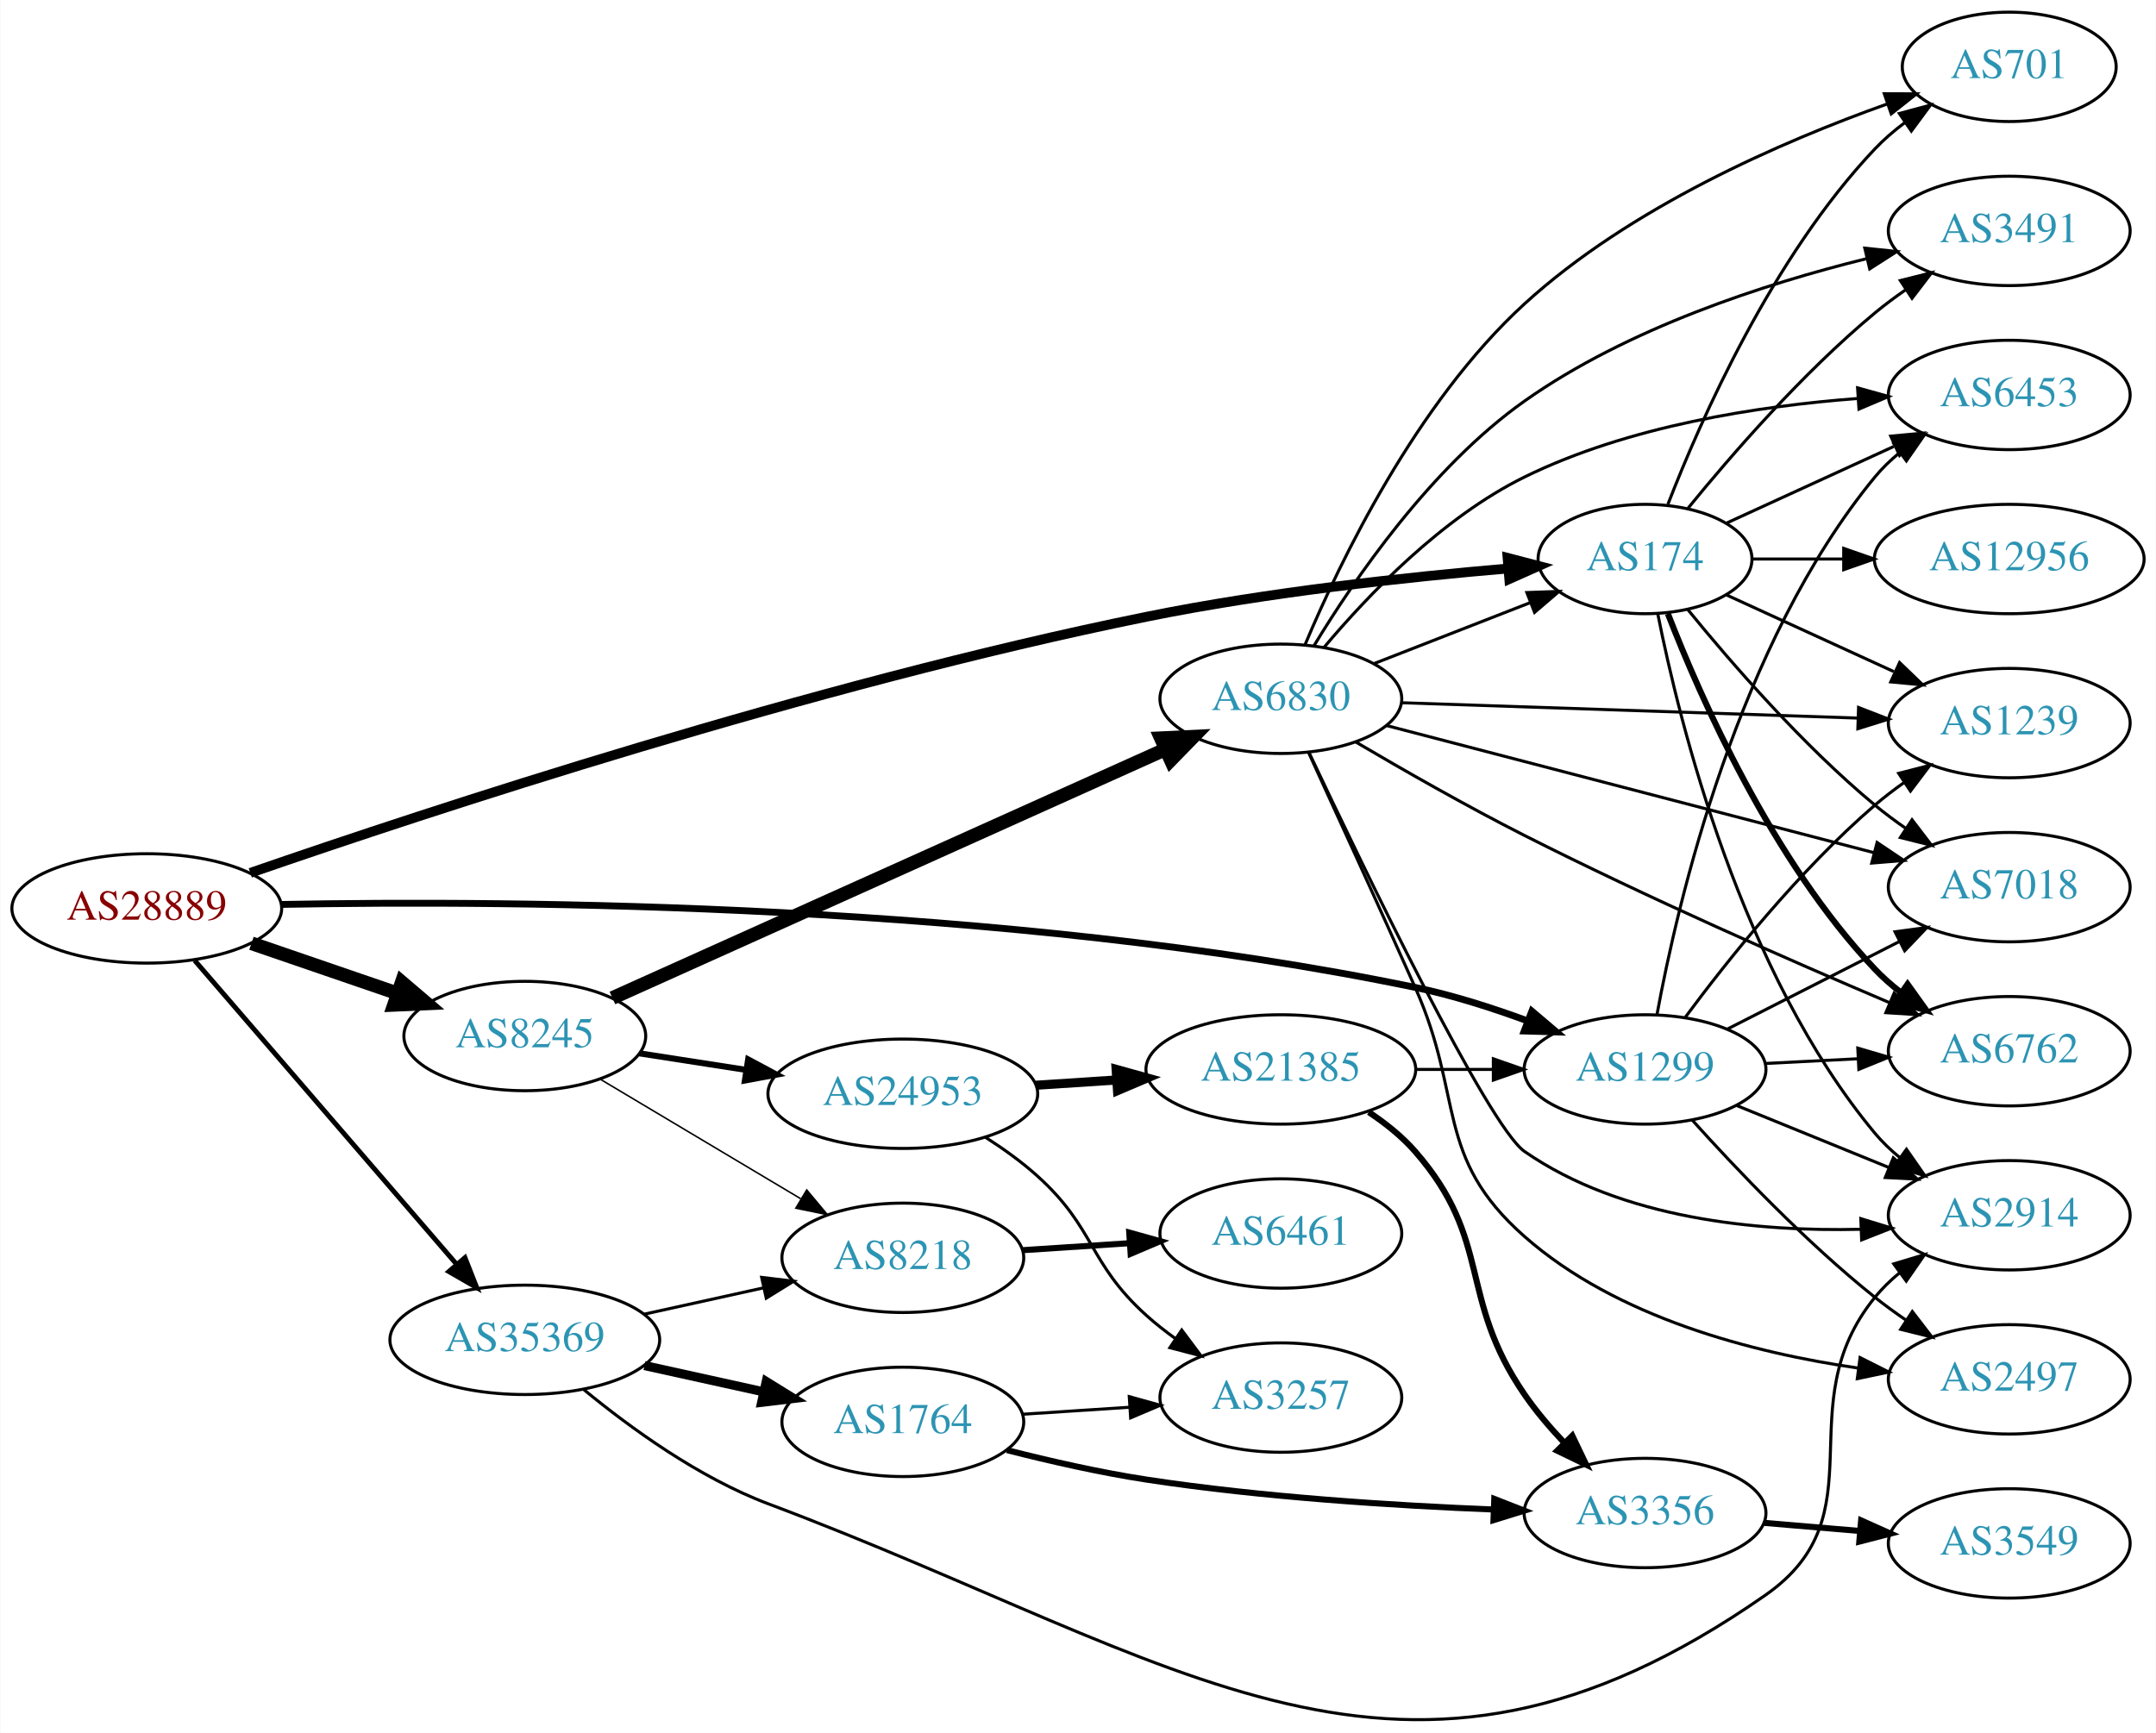
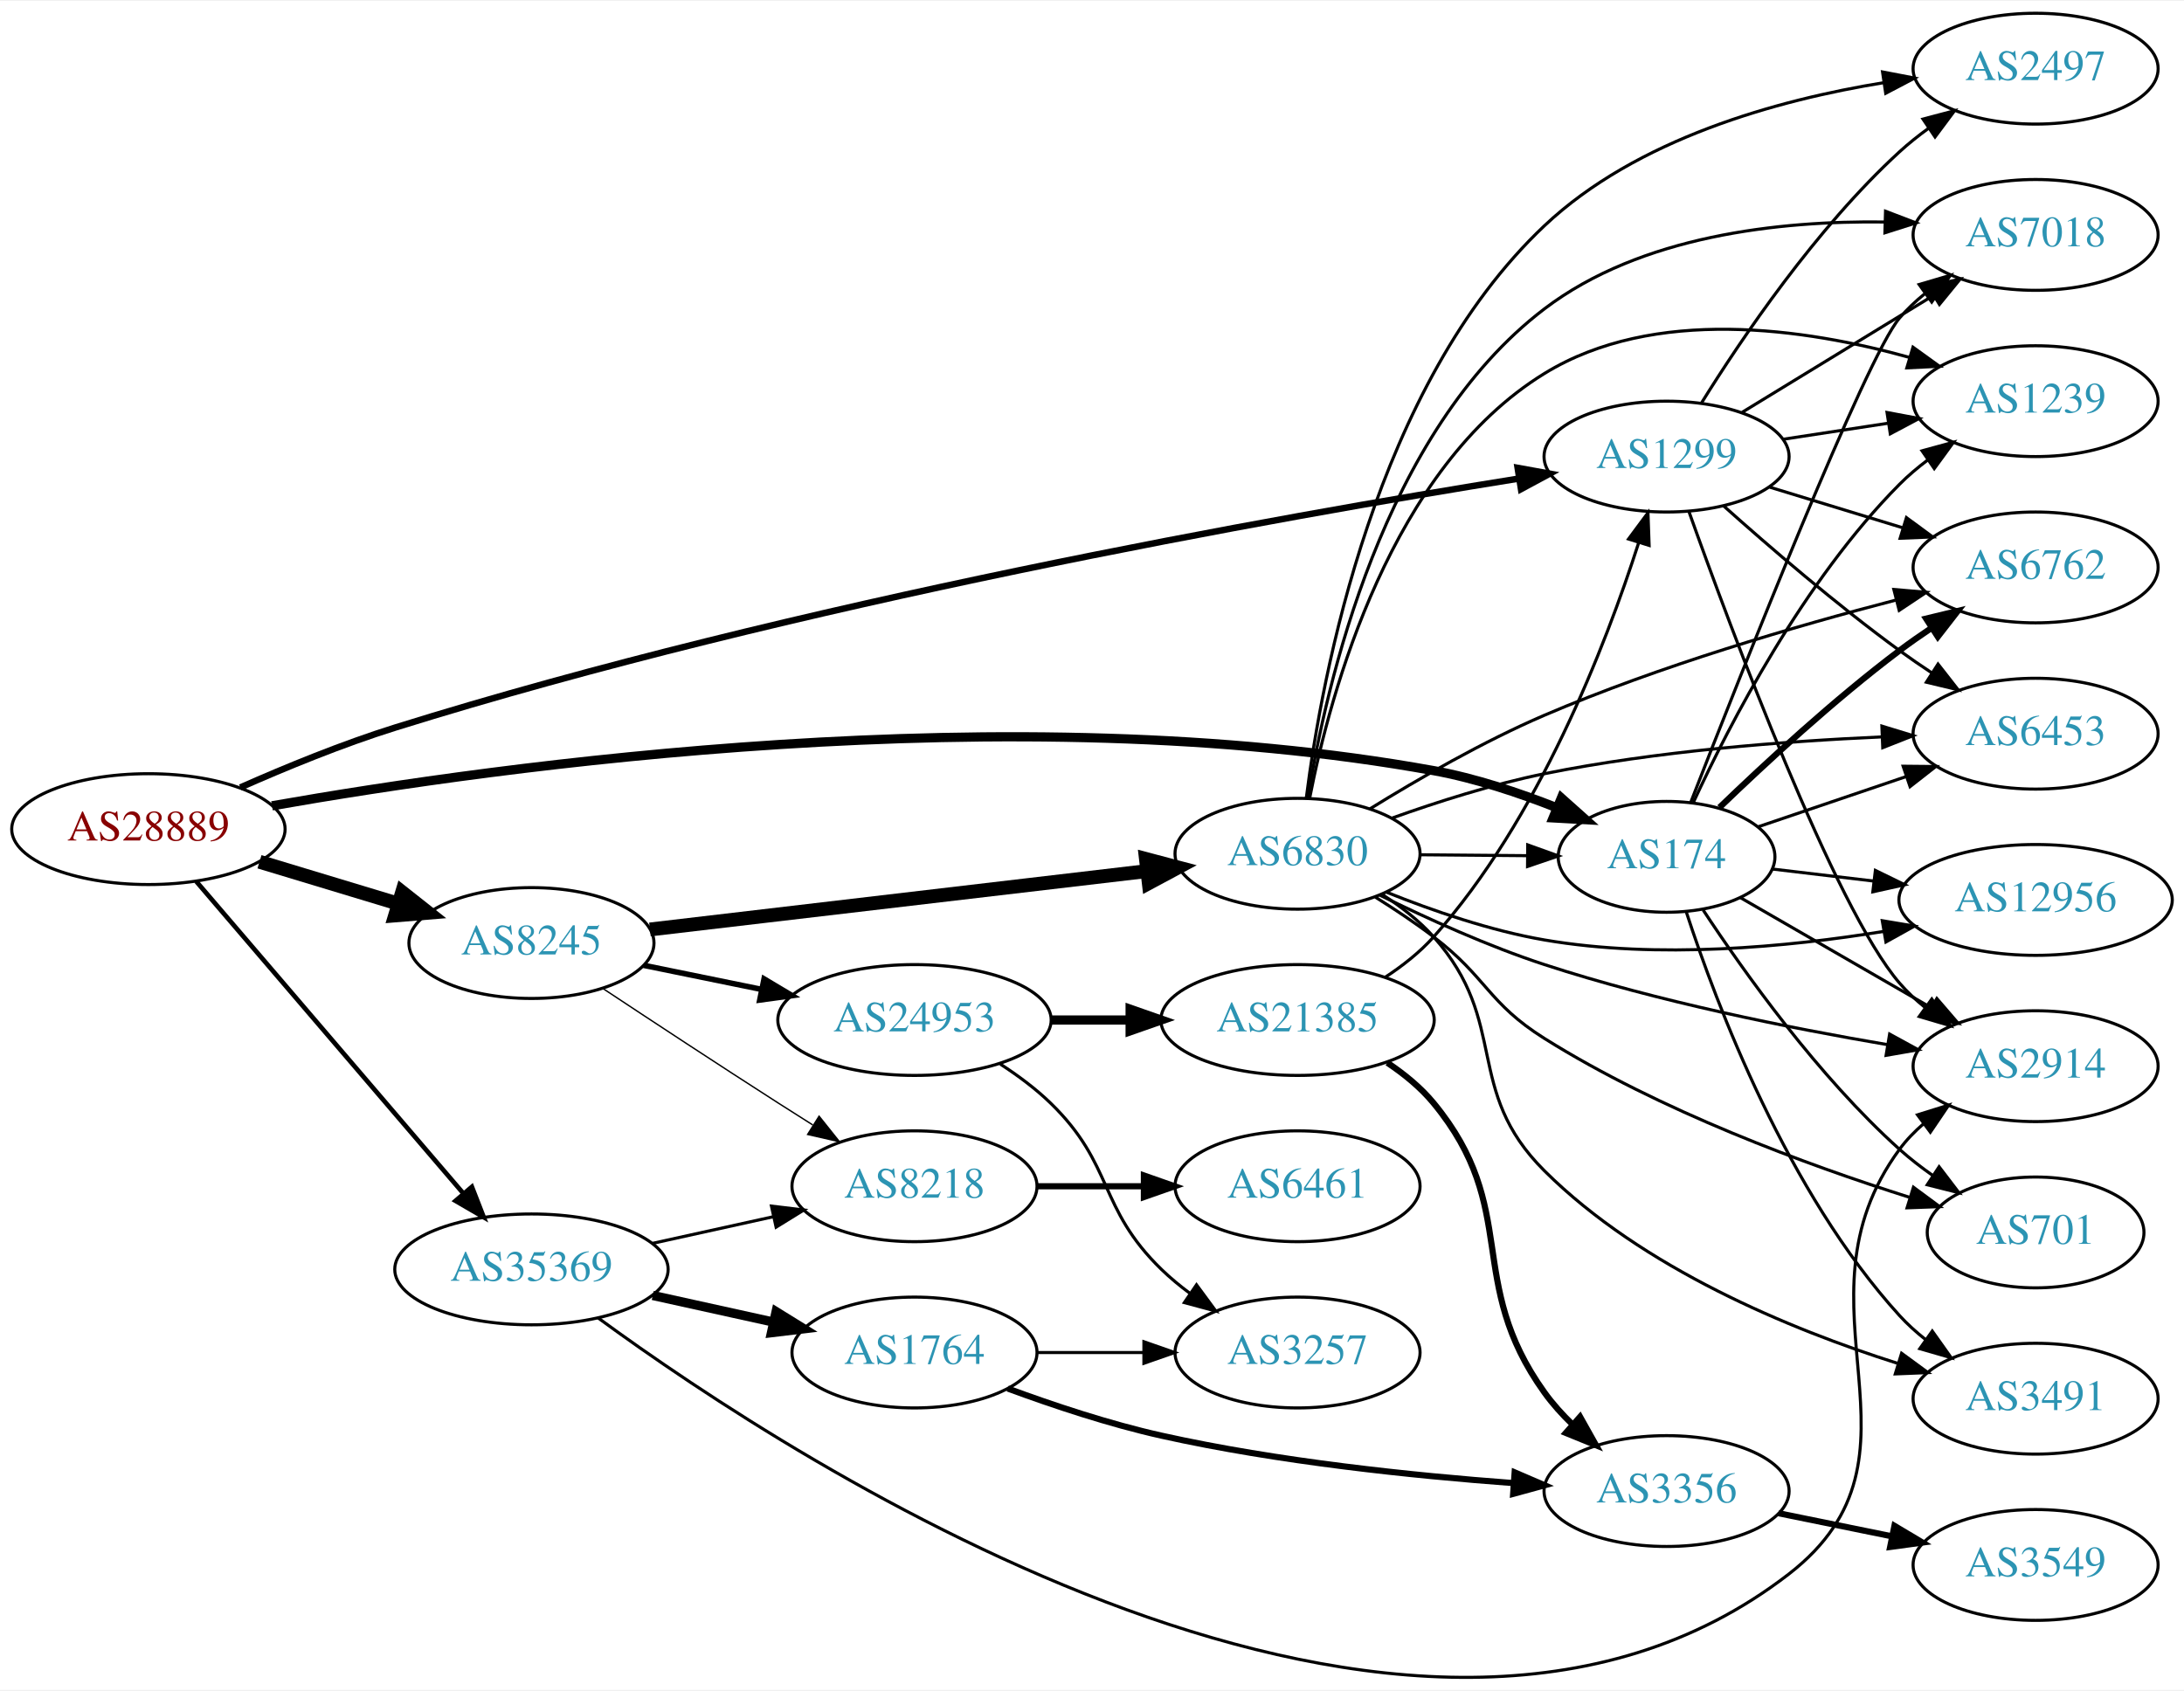
- <svg xmlns="http://www.w3.org/2000/svg" xmlns:xlink="http://www.w3.org/1999/xlink" width="709pt" height="570pt" viewBox="0.00 0.00 709.25 570.37">
-   <g id="graph0" class="graph" transform="scale(1 1) rotate(0) translate(4 566.373)">
-     <polygon fill="white" stroke="none" points="-4,4 -4,-566.373 705.254,-566.373 705.254,4 -4,4" />
+ <svg xmlns="http://www.w3.org/2000/svg" xmlns:xlink="http://www.w3.org/1999/xlink" width="709pt" height="549pt" viewBox="0.00 0.00 709.25 548.59">
+   <g id="graph0" class="graph" transform="scale(1 1) rotate(0) translate(4 544.586)">
+     <polygon fill="white" stroke="none" points="-4,4 -4,-544.586 705.254,-544.586 705.254,4 -4,4" />
    <g id="node1" class="node">
      <g id="a_node1">
        <a xlink:href="/asn/28889" xlink:title="AS28889 ~ LINZNET-AS [AT]">
-           <ellipse fill="#ffffff" stroke="black" cx="44.196" cy="-267.373" rx="44.393" ry="18" />
-           <text text-anchor="middle" x="44.196" y="-263.673" font-family="Times,serif" font-size="14.00" fill="#880000">AS28889</text>
+           <ellipse fill="#ffffff" stroke="black" cx="44.196" cy="-275.586" rx="44.393" ry="18" />
+           <text text-anchor="middle" x="44.196" y="-271.886" font-family="Times,serif" font-size="14.00" fill="#880000">AS28889</text>
        </a>
      </g>
    </g>
    <g id="node2" class="node">
      <g id="a_node2">
        <a xlink:href="/asn/174" xlink:title="AS174 ~ Cogent Communications [US]">
-           <ellipse fill="#ffffff" stroke="black" cx="537.215" cy="-382.373" rx="35.194" ry="18" />
-           <text text-anchor="middle" x="537.215" y="-378.673" font-family="Times,serif" font-size="14.00" fill="#2c94b3">AS174</text>
+           <ellipse fill="#ffffff" stroke="black" cx="537.215" cy="-266.586" rx="35.194" ry="18" />
+           <text text-anchor="middle" x="537.215" y="-262.886" font-family="Times,serif" font-size="14.00" fill="#2c94b3">AS174</text>
        </a>
      </g>
    </g>
    <g id="edge1" class="edge">
-       <path fill="none" stroke="black" stroke-width="3.214" d="M78.252,-279.072C136.887,-299.365 263.286,-341.054 373.176,-363.373 412.992,-371.46 459.027,-376.432 492.005,-379.251" />
-       <polygon fill="black" stroke="black" stroke-width="3.214" points="491.976,-382.76 502.229,-380.092 492.549,-375.784 491.976,-382.76" />
+       <path fill="none" stroke="black" stroke-width="3" d="M84.332,-283.153C158.575,-296.236 324.686,-319.414 461.569,-294.586 475.001,-292.15 489.164,-287.434 501.5,-282.558" />
+       <polygon fill="black" stroke="black" stroke-width="3" points="503.047,-285.706 510.953,-278.653 500.374,-279.236 503.047,-285.706" />
    </g>
    <g id="node3" class="node">
      <g id="a_node3">
        <a xlink:href="/asn/1299" xlink:title="AS1299 ~ Telia Carrier [EU]">
-           <ellipse fill="#ffffff" stroke="black" cx="537.215" cy="-214.373" rx="39.794" ry="18" />
-           <text text-anchor="middle" x="537.215" y="-210.673" font-family="Times,serif" font-size="14.00" fill="#2c94b3">AS1299</text>
+           <ellipse fill="#ffffff" stroke="black" cx="537.215" cy="-396.586" rx="39.794" ry="18" />
+           <text text-anchor="middle" x="537.215" y="-392.886" font-family="Times,serif" font-size="14.00" fill="#2c94b3">AS1299</text>
        </a>
      </g>
    </g>
    <g id="edge2" class="edge">
-       <path fill="none" stroke="black" stroke-width="2.25" d="M88.286,-268.681C164.465,-270.111 327.539,-269.201 461.569,-241.373 473.902,-238.812 486.945,-234.638 498.618,-230.329" />
-       <polygon fill="black" stroke="black" stroke-width="2.25" points="499.972,-233.559 508.055,-226.71 497.465,-227.023 499.972,-233.559" />
+       <path fill="none" stroke="black" stroke-width="2.1" d="M74.056,-289.12C88.862,-295.674 107.33,-303.258 124.392,-308.586 253.963,-349.046 412.205,-377.105 489.378,-389.47" />
+       <polygon fill="black" stroke="black" stroke-width="2.1" points="488.848,-392.93 499.273,-391.04 489.945,-386.016 488.848,-392.93" />
    </g>
    <g id="node4" class="node">
      <g id="a_node4">
        <a xlink:href="/asn/8245" xlink:title="AS8245 ~ Video-Broadcast GmbH [AT]">
-           <ellipse fill="#ffffff" stroke="black" cx="168.588" cy="-225.373" rx="39.794" ry="18" />
-           <text text-anchor="middle" x="168.588" y="-221.673" font-family="Times,serif" font-size="14.00" fill="#2c94b3">AS8245</text>
+           <ellipse fill="#ffffff" stroke="black" cx="168.588" cy="-238.586" rx="39.794" ry="18" />
+           <text text-anchor="middle" x="168.588" y="-234.886" font-family="Times,serif" font-size="14.00" fill="#2c94b3">AS8245</text>
        </a>
      </g>
    </g>
    <g id="edge3" class="edge">
-       <path fill="none" stroke="black" stroke-width="4.5" d="M78.64,-255.897C93.387,-250.836 110.862,-244.839 126.403,-239.506" />
-       <polygon fill="black" stroke="black" stroke-width="4.5" points="128.107,-243.084 136.288,-236.114 125.551,-235.636 128.107,-243.084" />
+       <path fill="none" stroke="black" stroke-width="4.5" d="M80.269,-264.983C94.273,-260.75 110.524,-255.837 125.182,-251.406" />
+       <polygon fill="black" stroke="black" stroke-width="4.5" points="126.595,-255.092 135.028,-248.429 124.316,-247.554 126.595,-255.092" />
    </g>
    <g id="node5" class="node">
      <g id="a_node5">
        <a xlink:href="/asn/35369" xlink:title="AS35369 ~ LINZAG-TELEKOM-AS [AT]">
-           <ellipse fill="#ffffff" stroke="black" cx="168.588" cy="-125.373" rx="44.393" ry="18" />
-           <text text-anchor="middle" x="168.588" y="-121.673" font-family="Times,serif" font-size="14.00" fill="#2c94b3">AS35369</text>
+           <ellipse fill="#ffffff" stroke="black" cx="168.588" cy="-132.586" rx="44.393" ry="18" />
+           <text text-anchor="middle" x="168.588" y="-128.886" font-family="Times,serif" font-size="14.00" fill="#2c94b3">AS35369</text>
        </a>
      </g>
    </g>
    <g id="edge4" class="edge">
-       <path fill="none" stroke="black" stroke-width="1.607" d="M59.959,-250.245C81.462,-225.297 121.519,-178.823 146.236,-150.146" />
-       <polygon fill="black" stroke="black" stroke-width="1.607" points="148.895,-152.422 152.773,-142.562 143.593,-147.852 148.895,-152.422" />
+       <path fill="none" stroke="black" stroke-width="1.5" d="M59.717,-258.621C81.248,-233.464 121.758,-186.133 146.542,-157.176" />
+       <polygon fill="black" stroke="black" stroke-width="1.5" points="149.243,-159.403 153.087,-149.53 143.925,-154.851 149.243,-159.403" />
    </g>
    <g id="node6" class="node">
      <g id="a_node6">
-         <a xlink:href="/asn/2914" xlink:title="AS2914 ~ NTT America, Inc. [US]">
-           <ellipse fill="#ffffff" stroke="black" cx="657.058" cy="-166.373" rx="39.794" ry="18" />
-           <text text-anchor="middle" x="657.058" y="-162.673" font-family="Times,serif" font-size="14.00" fill="#2c94b3">AS2914</text>
+         <a xlink:href="/asn/701" xlink:title="AS701 ~ UUNET [US]">
+           <ellipse fill="#ffffff" stroke="black" cx="657.058" cy="-144.586" rx="35.194" ry="18" />
+           <text text-anchor="middle" x="657.058" y="-140.886" font-family="Times,serif" font-size="14.00" fill="#2c94b3">AS701</text>
        </a>
      </g>
    </g>
    <g id="edge5" class="edge">
-       <path fill="none" stroke="black" d="M541.414,-364.3C548.577,-328.232 568.852,-246.248 612.862,-193.373 615.266,-190.484 618.063,-187.811 621.055,-185.36" />
-       <polygon fill="black" stroke="black" points="623.245,-188.096 629.298,-179.4 619.144,-182.423 623.245,-188.096" />
+       <path fill="none" stroke="black" d="M549.081,-249.334C562.404,-229.086 586.487,-195.271 612.862,-171.586 616.209,-168.58 619.932,-165.702 623.749,-163.021" />
+       <polygon fill="black" stroke="black" points="625.72,-165.914 632.146,-157.49 621.87,-160.068 625.72,-165.914" />
    </g>
    <g id="node7" class="node">
      <g id="a_node7">
-         <a xlink:href="/asn/6453" xlink:title="AS6453 ~ TATA COMMUNICATIONS (AMERICA) INC [US]">
-           <ellipse fill="#ffffff" stroke="black" cx="657.058" cy="-436.373" rx="39.794" ry="18" />
-           <text text-anchor="middle" x="657.058" y="-432.673" font-family="Times,serif" font-size="14.00" fill="#2c94b3">AS6453</text>
+         <a xlink:href="/asn/3491" xlink:title="AS3491 ~ PCCW Global, Inc. [US]">
+           <ellipse fill="#ffffff" stroke="black" cx="657.058" cy="-90.586" rx="39.794" ry="18" />
+           <text text-anchor="middle" x="657.058" y="-86.886" font-family="Times,serif" font-size="14.00" fill="#2c94b3">AS3491</text>
        </a>
      </g>
    </g>
    <g id="edge6" class="edge">
-       <path fill="none" stroke="black" d="M564.076,-394.224C580.197,-401.611 601.199,-411.235 619.064,-419.421" />
-       <polygon fill="black" stroke="black" points="618.067,-422.814 628.616,-423.798 620.983,-416.451 618.067,-422.814" />
+       <path fill="none" stroke="black" d="M543.624,-248.669C553.402,-218.662 576.448,-157.603 612.862,-117.586 615.391,-114.806 618.271,-112.205 621.316,-109.8" />
+       <polygon fill="black" stroke="black" points="623.499,-112.543 629.632,-103.904 619.45,-106.833 623.499,-112.543" />
    </g>
    <g id="node8" class="node">
      <g id="a_node8">
-         <a xlink:href="/asn/701" xlink:title="AS701 ~ UUNET [US]">
-           <ellipse fill="#ffffff" stroke="black" cx="657.058" cy="-544.373" rx="35.194" ry="18" />
-           <text text-anchor="middle" x="657.058" y="-540.673" font-family="Times,serif" font-size="14.00" fill="#2c94b3">AS701</text>
+         <a xlink:href="/asn/7018" xlink:title="AS7018 ~ AT&amp;T Services, Inc. [US]">
+           <ellipse fill="#ffffff" stroke="black" cx="657.058" cy="-468.586" rx="39.794" ry="18" />
+           <text text-anchor="middle" x="657.058" y="-464.886" font-family="Times,serif" font-size="14.00" fill="#2c94b3">AS7018</text>
        </a>
      </g>
    </g>
    <g id="edge7" class="edge">
-       <path fill="none" stroke="black" d="M544.738,-400.368C555.489,-428.101 579.146,-481.802 612.862,-517.373 615.805,-520.478 619.178,-523.374 622.714,-526.028" />
-       <polygon fill="black" stroke="black" points="620.899,-529.027 631.133,-531.77 624.843,-523.244 620.899,-529.027" />
+       <path fill="none" stroke="black" d="M545.088,-284.345C561.412,-326.272 601.965,-428.848 612.862,-441.586 615.305,-444.442 618.128,-447.094 621.136,-449.531" />
+       <polygon fill="black" stroke="black" points="619.239,-452.477 629.402,-455.472 623.324,-446.793 619.239,-452.477" />
    </g>
    <g id="node9" class="node">
      <g id="a_node9">
-         <a xlink:href="/asn/1239" xlink:title="AS1239 ~ Sprint [US]">
-           <ellipse fill="#ffffff" stroke="black" cx="657.058" cy="-328.373" rx="39.794" ry="18" />
-           <text text-anchor="middle" x="657.058" y="-324.673" font-family="Times,serif" font-size="14.00" fill="#2c94b3">AS1239</text>
+         <a xlink:href="/asn/2914" xlink:title="AS2914 ~ NTT America, Inc. [US]">
+           <ellipse fill="#ffffff" stroke="black" cx="657.058" cy="-198.586" rx="39.794" ry="18" />
+           <text text-anchor="middle" x="657.058" y="-194.886" font-family="Times,serif" font-size="14.00" fill="#2c94b3">AS2914</text>
        </a>
      </g>
    </g>
    <g id="edge8" class="edge">
-       <path fill="none" stroke="black" d="M564.076,-370.523C580.197,-363.136 601.199,-353.511 619.064,-345.325" />
-       <polygon fill="black" stroke="black" points="620.983,-348.296 628.616,-340.948 618.067,-341.932 620.983,-348.296" />
+       <path fill="none" stroke="black" d="M561.216,-253.314C578.874,-243.124 603.492,-228.919 623.221,-217.534" />
+       <polygon fill="black" stroke="black" points="624.987,-220.556 631.899,-212.526 621.489,-214.493 624.987,-220.556" />
    </g>
    <g id="node10" class="node">
      <g id="a_node10">
-         <a xlink:href="/asn/7018" xlink:title="AS7018 ~ AT&amp;T Services, Inc. [US]">
-           <ellipse fill="#ffffff" stroke="black" cx="657.058" cy="-274.373" rx="39.794" ry="18" />
-           <text text-anchor="middle" x="657.058" y="-270.673" font-family="Times,serif" font-size="14.00" fill="#2c94b3">AS7018</text>
+         <a xlink:href="/asn/1239" xlink:title="AS1239 ~ Sprint [US]">
+           <ellipse fill="#ffffff" stroke="black" cx="657.058" cy="-414.586" rx="39.794" ry="18" />
+           <text text-anchor="middle" x="657.058" y="-410.886" font-family="Times,serif" font-size="14.00" fill="#2c94b3">AS1239</text>
        </a>
      </g>
    </g>
    <g id="edge9" class="edge">
-       <path fill="none" stroke="black" d="M551.372,-365.63C565.458,-348.334 589.016,-321.151 612.862,-301.373 616.078,-298.706 619.579,-296.103 623.149,-293.632" />
-       <polygon fill="black" stroke="black" points="625.073,-296.556 631.505,-288.137 621.227,-290.707 625.073,-296.556" />
+       <path fill="none" stroke="black" d="M545.958,-284.337C557.628,-309.579 581.712,-356.253 612.862,-387.586 615.658,-390.399 618.8,-393.054 622.08,-395.522" />
+       <polygon fill="black" stroke="black" points="620.182,-398.464 630.404,-401.25 624.15,-392.697 620.182,-398.464" />
    </g>
    <g id="node11" class="node">
      <g id="a_node11">
        <a xlink:href="/asn/6762" xlink:title="AS6762 ~ TELECOM ITALIA SPARKLE S.p.A. [IT]">
-           <ellipse fill="#ffffff" stroke="black" cx="657.058" cy="-220.373" rx="39.794" ry="18" />
-           <text text-anchor="middle" x="657.058" y="-216.673" font-family="Times,serif" font-size="14.00" fill="#2c94b3">AS6762</text>
+           <ellipse fill="#ffffff" stroke="black" cx="657.058" cy="-360.586" rx="39.794" ry="18" />
+           <text text-anchor="middle" x="657.058" y="-356.886" font-family="Times,serif" font-size="14.00" fill="#2c94b3">AS6762</text>
        </a>
      </g>
    </g>
    <g id="edge10" class="edge">
-       <path fill="none" stroke="black" stroke-width="2" d="M544.738,-364.379C555.489,-336.645 579.146,-282.944 612.862,-247.373 615.447,-244.645 618.365,-242.079 621.433,-239.696" />
-       <polygon fill="black" stroke="black" stroke-width="2" points="623.612,-242.443 629.782,-233.83 619.587,-236.715 623.612,-242.443" />
+       <path fill="none" stroke="black" stroke-width="2" d="M554.404,-282.617C569.067,-296.764 591.572,-317.567 612.862,-333.586 616.201,-336.098 619.779,-338.603 623.394,-341.018" />
+       <polygon fill="black" stroke="black" stroke-width="2" points="621.502,-343.962 631.801,-346.448 625.3,-338.082 621.502,-343.962" />
    </g>
    <g id="node12" class="node">
      <g id="a_node12">
-         <a xlink:href="/asn/3491" xlink:title="AS3491 ~ PCCW Global, Inc. [US]">
-           <ellipse fill="#ffffff" stroke="black" cx="657.058" cy="-490.373" rx="39.794" ry="18" />
-           <text text-anchor="middle" x="657.058" y="-486.673" font-family="Times,serif" font-size="14.00" fill="#2c94b3">AS3491</text>
+         <a xlink:href="/asn/6453" xlink:title="AS6453 ~ TATA COMMUNICATIONS (AMERICA) INC [US]">
+           <ellipse fill="#ffffff" stroke="black" cx="657.058" cy="-306.586" rx="39.794" ry="18" />
+           <text text-anchor="middle" x="657.058" y="-302.886" font-family="Times,serif" font-size="14.00" fill="#2c94b3">AS6453</text>
        </a>
      </g>
    </g>
    <g id="edge11" class="edge">
-       <path fill="none" stroke="black" d="M551.372,-399.116C565.458,-416.413 589.016,-443.596 612.862,-463.373 616.078,-466.041 619.579,-468.644 623.149,-471.114" />
-       <polygon fill="black" stroke="black" points="621.227,-474.039 631.505,-476.609 625.073,-468.191 621.227,-474.039" />
+       <path fill="none" stroke="black" d="M567.043,-276.371C581.488,-281.274 599.232,-287.298 615.067,-292.672" />
+       <polygon fill="black" stroke="black" points="614.038,-296.019 624.633,-295.919 616.288,-289.391 614.038,-296.019" />
    </g>
    <g id="node13" class="node">
      <g id="a_node13">
        <a xlink:href="/asn/12956" xlink:title="AS12956 ~ TELXIUS [ES]">
-           <ellipse fill="#ffffff" stroke="black" cx="657.058" cy="-382.373" rx="44.393" ry="18" />
-           <text text-anchor="middle" x="657.058" y="-378.673" font-family="Times,serif" font-size="14.00" fill="#2c94b3">AS12956</text>
+           <ellipse fill="#ffffff" stroke="black" cx="657.058" cy="-252.586" rx="44.393" ry="18" />
+           <text text-anchor="middle" x="657.058" y="-248.886" font-family="Times,serif" font-size="14.00" fill="#2c94b3">AS12956</text>
        </a>
      </g>
    </g>
    <g id="edge12" class="edge">
-       <path fill="none" stroke="black" d="M572.617,-382.373C581.992,-382.373 592.375,-382.373 602.542,-382.373" />
-       <polygon fill="black" stroke="black" points="602.591,-385.873 612.591,-382.373 602.591,-378.873 602.591,-385.873" />
+       <path fill="none" stroke="black" d="M571.669,-262.612C581.88,-261.399 593.355,-260.035 604.475,-258.714" />
+       <polygon fill="black" stroke="black" points="605.025,-262.174 614.542,-257.518 604.199,-255.223 605.025,-262.174" />
    </g>
    <g id="edge13" class="edge">
-       <path fill="none" stroke="black" d="M567.345,-202.508C582.5,-196.335 601.224,-188.708 617.558,-182.055" />
-       <polygon fill="black" stroke="black" points="618.914,-185.282 626.855,-178.268 616.273,-178.799 618.914,-185.282" />
+       <path fill="none" stroke="black" d="M561.779,-410.983C579.602,-421.873 604.275,-436.948 623.91,-448.945" />
+       <polygon fill="black" stroke="black" points="622.176,-451.987 632.535,-454.214 625.826,-446.013 622.176,-451.987" />
+     </g>
+     <g id="edge15" class="edge">
+       <path fill="none" stroke="black" d="M544.434,-378.85C558.211,-340.234 591.754,-250.051 612.862,-225.586 615.317,-222.74 618.148,-220.095 621.161,-217.663" />
+       <polygon fill="black" stroke="black" points="623.348,-220.401 629.434,-211.728 619.268,-214.713 623.348,-220.401" />
+     </g>
+     <g id="edge14" class="edge">
+       <path fill="none" stroke="black" d="M575.178,-402.232C585.927,-403.874 597.814,-405.69 609.091,-407.412" />
+       <polygon fill="black" stroke="black" points="608.812,-410.91 619.226,-408.96 609.869,-403.99 608.812,-410.91" />
    </g>
    <g id="edge17" class="edge">
-       <path fill="none" stroke="black" d="M541.152,-232.449C547.935,-269.358 567.697,-354.526 612.862,-409.373 615.251,-412.275 618.037,-414.957 621.023,-417.413" />
-       <polygon fill="black" stroke="black" points="619.106,-420.346 629.257,-423.38 623.214,-414.678 619.106,-420.346" />
-     </g>
-     <g id="edge15" class="edge">
-       <path fill="none" stroke="black" d="M550.367,-231.422C564.15,-250.011 587.962,-279.964 612.862,-301.373 615.869,-303.959 619.148,-306.467 622.511,-308.846" />
-       <polygon fill="black" stroke="black" points="620.677,-311.829 630.939,-314.462 624.558,-306.004 620.677,-311.829" />
+       <path fill="none" stroke="black" d="M570.728,-386.654C584.123,-382.561 599.815,-377.768 614.063,-373.415" />
+       <polygon fill="black" stroke="black" points="615.11,-376.755 623.651,-370.486 613.065,-370.061 615.11,-376.755" />
    </g>
    <g id="edge18" class="edge">
-       <path fill="none" stroke="black" d="M564.368,-227.689C580.998,-236.156 602.734,-247.223 620.869,-256.457" />
-       <polygon fill="black" stroke="black" points="619.478,-259.676 629.978,-261.094 622.654,-253.438 619.478,-259.676" />
-     </g>
-     <g id="edge16" class="edge">
-       <path fill="none" stroke="black" d="M576.801,-216.338C586.568,-216.835 597.184,-217.376 607.378,-217.895" />
-       <polygon fill="black" stroke="black" points="607.22,-221.391 617.385,-218.404 607.576,-214.4 607.22,-221.391" />
+       <path fill="none" stroke="black" d="M555.734,-380.568C570.505,-367.369 592.442,-348.469 612.862,-333.586 616.239,-331.125 619.84,-328.652 623.469,-326.257" />
+       <polygon fill="black" stroke="black" points="625.369,-329.196 631.892,-320.847 621.586,-323.306 625.369,-329.196" />
    </g>
    <g id="node14" class="node">
      <g id="a_node14">
        <a xlink:href="/asn/2497" xlink:title="AS2497 ~ Internet Initiative Japan Inc. [JP]">
-           <ellipse fill="#ffffff" stroke="black" cx="657.058" cy="-112.373" rx="39.794" ry="18" />
-           <text text-anchor="middle" x="657.058" y="-108.673" font-family="Times,serif" font-size="14.00" fill="#2c94b3">AS2497</text>
-         </a>
-       </g>
-     </g>
-     <g id="edge14" class="edge">
-       <path fill="none" stroke="black" d="M552.68,-197.772C567.053,-181.798 590.168,-157.471 612.862,-139.373 616.129,-136.768 619.661,-134.204 623.25,-131.756" />
-       <polygon fill="black" stroke="black" points="625.167,-134.685 631.627,-126.287 621.34,-128.823 625.167,-134.685" />
+           <ellipse fill="#ffffff" stroke="black" cx="657.058" cy="-522.586" rx="39.794" ry="18" />
+           <text text-anchor="middle" x="657.058" y="-518.886" font-family="Times,serif" font-size="14.00" fill="#2c94b3">AS2497</text>
+         </a>
+       </g>
+     </g>
+     <g id="edge16" class="edge">
+       <path fill="none" stroke="black" d="M548.462,-413.857C561.533,-434.902 585.721,-470.72 612.862,-495.586 615.786,-498.265 619.011,-500.834 622.342,-503.249" />
+       <polygon fill="black" stroke="black" points="620.482,-506.217 630.729,-508.912 624.399,-500.415 620.482,-506.217" />
    </g>
    <g id="node15" class="node">
      <g id="a_node15">
-         <a xlink:href="/asn/6830" xlink:title="AS6830 ~ LGI-UPC [AT]">
-           <ellipse fill="#ffffff" stroke="black" cx="417.373" cy="-336.373" rx="39.794" ry="18" />
-           <text text-anchor="middle" x="417.373" y="-332.673" font-family="Times,serif" font-size="14.00" fill="#2c94b3">AS6830</text>
+         <a xlink:href="/asn/8218" xlink:title="AS8218 ~ legacy Neotelecoms [FR]">
+           <ellipse fill="#ffffff" stroke="black" cx="292.98" cy="-159.586" rx="39.794" ry="18" />
+           <text text-anchor="middle" x="292.98" y="-155.886" font-family="Times,serif" font-size="14.00" fill="#2c94b3">AS8218</text>
        </a>
      </g>
    </g>
    <g id="edge19" class="edge">
-       <path fill="none" stroke="black" stroke-width="4.5" d="M197.418,-237.891C242.063,-257.971 329.715,-297.396 379.51,-319.793" />
-       <polygon fill="black" stroke="black" stroke-width="4.5" points="377.91,-323.391 388.645,-323.902 381.14,-316.209 377.91,-323.391" />
+       <path fill="none" stroke="black" stroke-width="0.45" d="M191.691,-223.884C207.528,-213.396 229.395,-199.009 248.784,-186.586 252.387,-184.278 256.17,-181.878 259.937,-179.504" />
+       <polygon fill="black" stroke="black" stroke-width="0.45" points="261.996,-182.344 268.606,-174.064 258.275,-176.415 261.996,-182.344" />
    </g>
    <g id="node16" class="node">
      <g id="a_node16">
        <a xlink:href="/asn/24953" xlink:title="AS24953 ~ AS MACRO: AS-24953 (customers) [AT]">
-           <ellipse fill="#ffffff" stroke="black" cx="292.98" cy="-206.373" rx="44.393" ry="18" />
-           <text text-anchor="middle" x="292.98" y="-202.673" font-family="Times,serif" font-size="14.00" fill="#2c94b3">AS24953</text>
+           <ellipse fill="#ffffff" stroke="black" cx="292.98" cy="-213.586" rx="44.393" ry="18" />
+           <text text-anchor="middle" x="292.98" y="-209.886" font-family="Times,serif" font-size="14.00" fill="#2c94b3">AS24953</text>
        </a>
      </g>
    </g>
    <g id="edge20" class="edge">
-       <path fill="none" stroke="black" stroke-width="2" d="M206.31,-219.673C217.311,-217.965 229.575,-216.061 241.307,-214.24" />
-       <polygon fill="black" stroke="black" stroke-width="2" points="242.091,-217.66 251.435,-212.667 241.017,-210.743 242.091,-217.66" />
+       <path fill="none" stroke="black" stroke-width="1.8" d="M204.989,-231.355C216.911,-228.92 230.431,-226.158 243.198,-223.55" />
+       <polygon fill="black" stroke="black" stroke-width="1.8" points="244.134,-226.932 253.231,-221.501 242.733,-220.073 244.134,-226.932" />
    </g>
    <g id="node17" class="node">
      <g id="a_node17">
-         <a xlink:href="/asn/8218" xlink:title="AS8218 ~ legacy Neotelecoms [FR]">
-           <ellipse fill="#ffffff" stroke="black" cx="292.98" cy="-152.373" rx="39.794" ry="18" />
-           <text text-anchor="middle" x="292.98" y="-148.673" font-family="Times,serif" font-size="14.00" fill="#2c94b3">AS8218</text>
+         <a xlink:href="/asn/6830" xlink:title="AS6830 ~ LGI-UPC [AT]">
+           <ellipse fill="#ffffff" stroke="black" cx="417.373" cy="-267.586" rx="39.794" ry="18" />
+           <text text-anchor="middle" x="417.373" y="-263.886" font-family="Times,serif" font-size="14.00" fill="#2c94b3">AS6830</text>
        </a>
      </g>
    </g>
    <g id="edge21" class="edge">
-       <path fill="none" stroke="black" stroke-width="0.5" d="M193.477,-211.125C212.263,-199.92 238.634,-184.192 259.363,-171.828" />
-       <polygon fill="black" stroke="black" stroke-width="0.5" points="261.356,-174.714 268.152,-166.586 257.77,-168.702 261.356,-174.714" />
+       <path fill="none" stroke="black" stroke-width="4.5" d="M207.069,-242.991C250.283,-248.069 321.405,-256.426 368.565,-261.968" />
+       <polygon fill="black" stroke="black" stroke-width="4.5" points="368.147,-265.884 378.539,-263.14 369.067,-258.062 368.147,-265.884" />
+     </g>
+     <g id="edge40" class="edge">
+       <path fill="none" stroke="black" d="M190.271,-116.793C254.654,-69.672 454.499,60.951 576.862,-33.586 627.021,-72.339 575.33,-120.506 612.862,-171.586 615.087,-174.615 617.764,-177.382 620.682,-179.892" />
+       <polygon fill="black" stroke="black" points="618.705,-182.783 628.82,-185.933 622.877,-177.162 618.705,-182.783" />
    </g>
    <g id="edge39" class="edge">
-       <path fill="none" stroke="black" d="M187.979,-109.018C203.169,-96.502 225.883,-79.973 248.784,-71.373 385.859,-19.899 456.796,42.431 576.862,-41.373 614.911,-67.931 583.609,-103.354 612.862,-139.373 615.231,-142.291 618.004,-144.984 620.982,-147.446" />
-       <polygon fill="black" stroke="black" points="619.058,-150.375 629.205,-153.423 623.173,-144.712 619.058,-150.375" />
-     </g>
-     <g id="edge37" class="edge">
-       <path fill="none" stroke="black" d="M207.978,-133.842C220.369,-136.576 234.216,-139.63 247.036,-142.458" />
-       <polygon fill="black" stroke="black" points="246.532,-145.931 257.051,-144.668 248.04,-139.096 246.532,-145.931" />
+       <path fill="none" stroke="black" d="M207.978,-141.055C220.369,-143.788 234.216,-146.843 247.036,-149.671" />
+       <polygon fill="black" stroke="black" points="246.532,-153.144 257.051,-151.881 248.04,-146.308 246.532,-153.144" />
    </g>
    <g id="node23" class="node">
      <g id="a_node23">
        <a xlink:href="/asn/1764" xlink:title="AS1764 ~ NEXTLAYER-AS [AT]">
-           <ellipse fill="#ffffff" stroke="black" cx="292.98" cy="-98.373" rx="39.794" ry="18" />
-           <text text-anchor="middle" x="292.98" y="-94.673" font-family="Times,serif" font-size="14.00" fill="#2c94b3">AS1764</text>
+           <ellipse fill="#ffffff" stroke="black" cx="292.98" cy="-105.586" rx="39.794" ry="18" />
+           <text text-anchor="middle" x="292.98" y="-101.886" font-family="Times,serif" font-size="14.00" fill="#2c94b3">AS1764</text>
        </a>
      </g>
    </g>
    <g id="edge38" class="edge">
-       <path fill="none" stroke="black" stroke-width="3" d="M207.978,-116.904C220.369,-114.171 234.216,-111.116 247.036,-108.288" />
-       <polygon fill="black" stroke="black" stroke-width="3" points="248.04,-111.651 257.051,-106.079 246.532,-104.815 248.04,-111.651" />
-     </g>
-     <g id="edge25" class="edge">
-       <path fill="none" stroke="black" d="M448.109,-347.981C463.726,-354.077 483.003,-361.602 499.54,-368.057" />
-       <polygon fill="black" stroke="black" points="498.323,-371.339 508.911,-371.715 500.869,-364.818 498.323,-371.339" />
-     </g>
-     <g id="edge24" class="edge">
-       <path fill="none" stroke="black" d="M426.622,-318.739C444.383,-281.11 485.598,-195.686 497.569,-187.373 529.696,-165.062 574.478,-160.951 608.248,-161.763" />
-       <polygon fill="black" stroke="black" points="608.219,-165.265 618.349,-162.159 608.493,-158.27 608.219,-165.265" />
-     </g>
-     <g id="edge22" class="edge">
-       <path fill="none" stroke="black" d="M431.567,-353.269C445.888,-370.329 470.381,-396.014 497.569,-409.373 531.815,-426.201 574.68,-432.756 607.194,-435.211" />
-       <polygon fill="black" stroke="black" points="607.157,-438.716 617.363,-435.872 607.611,-431.73 607.157,-438.716" />
-     </g>
-     <g id="edge27" class="edge">
-       <path fill="none" stroke="black" d="M425.311,-354.098C436.74,-381.335 461.87,-433.745 497.569,-466.373 532.284,-498.103 582.285,-519.809 616.798,-532.114" />
-       <polygon fill="black" stroke="black" points="615.942,-535.521 626.536,-535.484 618.231,-528.906 615.942,-535.521" />
-     </g>
-     <g id="edge26" class="edge">
-       <path fill="none" stroke="black" d="M457.09,-335.07C498.008,-333.693 562.648,-331.517 607.083,-330.022" />
-       <polygon fill="black" stroke="black" points="607.48,-333.51 617.357,-329.676 607.245,-326.514 607.48,-333.51" />
-     </g>
-     <g id="edge29" class="edge">
-       <path fill="none" stroke="black" d="M452.175,-327.556C494.324,-316.561 566.444,-297.749 612.643,-285.698" />
-       <polygon fill="black" stroke="black" points="613.579,-289.071 622.372,-283.16 611.813,-282.297 613.579,-289.071" />
-     </g>
-     <g id="edge23" class="edge">
-       <path fill="none" stroke="black" d="M441.962,-322.184C457.542,-313.008 478.525,-301.022 497.569,-291.373 537.786,-270.998 585.094,-250.201 617.488,-236.427" />
-       <polygon fill="black" stroke="black" points="619.193,-239.507 627.038,-232.386 616.465,-233.06 619.193,-239.507" />
-     </g>
-     <g id="edge30" class="edge">
-       <path fill="none" stroke="black" d="M428.204,-353.709C441.364,-375.453 466.667,-412.527 497.569,-434.373 531.473,-458.342 576.647,-472.966 610.091,-481.229" />
-       <polygon fill="black" stroke="black" points="609.531,-484.693 620.068,-483.592 611.144,-477.881 609.531,-484.693" />
-     </g>
-     <g id="edge28" class="edge">
-       <path fill="none" stroke="black" d="M426.563,-318.545C435.303,-299.477 449.521,-268.336 461.569,-241.373 477.806,-205.034 467.716,-185.699 497.569,-159.373 527.903,-132.623 572.867,-121.081 607.161,-116.11" />
-       <polygon fill="black" stroke="black" points="607.971,-119.534 617.434,-114.769 607.065,-112.593 607.971,-119.534" />
+       <path fill="none" stroke="black" stroke-width="3" d="M207.978,-124.117C220.369,-121.384 234.216,-118.329 247.036,-115.501" />
+       <polygon fill="black" stroke="black" stroke-width="3" points="248.04,-118.864 257.051,-113.292 246.532,-112.028 248.04,-118.864" />
    </g>
    <g id="node18" class="node">
      <g id="a_node18">
-         <a xlink:href="/asn/3257" xlink:title="AS3257 ~ GTT [DE]">
-           <ellipse fill="#ffffff" stroke="black" cx="417.373" cy="-106.373" rx="39.794" ry="18" />
-           <text text-anchor="middle" x="417.373" y="-102.673" font-family="Times,serif" font-size="14.00" fill="#2c94b3">AS3257</text>
-         </a>
-       </g>
-     </g>
-     <g id="edge31" class="edge">
-       <path fill="none" stroke="black" d="M320.152,-192.057C326.035,-188.296 332.049,-183.987 337.176,-179.373 356.475,-162.009 353.878,-150.738 373.176,-133.373 376.125,-130.721 379.365,-128.169 382.706,-125.764" />
-       <polygon fill="black" stroke="black" points="384.76,-128.6 391.104,-120.115 380.853,-122.792 384.76,-128.6" />
+         <a xlink:href="/asn/6461" xlink:title="AS6461 ~ Zayo Bandwidth [US]">
+           <ellipse fill="#ffffff" stroke="black" cx="417.373" cy="-159.586" rx="39.794" ry="18" />
+           <text text-anchor="middle" x="417.373" y="-155.886" font-family="Times,serif" font-size="14.00" fill="#2c94b3">AS6461</text>
+         </a>
+       </g>
+     </g>
+     <g id="edge22" class="edge">
+       <path fill="none" stroke="black" stroke-width="2" d="M332.706,-159.586C343.644,-159.586 355.695,-159.586 367.161,-159.586" />
+       <polygon fill="black" stroke="black" stroke-width="2" points="367.479,-163.086 377.479,-159.586 367.479,-156.086 367.479,-163.086" />
    </g>
    <g id="node19" class="node">
      <g id="a_node19">
+         <a xlink:href="/asn/3257" xlink:title="AS3257 ~ GTT [DE]">
+           <ellipse fill="#ffffff" stroke="black" cx="417.373" cy="-105.586" rx="39.794" ry="18" />
+           <text text-anchor="middle" x="417.373" y="-101.886" font-family="Times,serif" font-size="14.00" fill="#2c94b3">AS3257</text>
+         </a>
+       </g>
+     </g>
+     <g id="edge23" class="edge">
+       <path fill="none" stroke="black" d="M320.864,-199.257C326.589,-195.55 332.355,-191.268 337.176,-186.586 357.87,-166.492 352.483,-152.681 373.176,-132.586 376.022,-129.823 379.195,-127.2 382.496,-124.752" />
+       <polygon fill="black" stroke="black" points="384.561,-127.58 390.843,-119.048 380.612,-121.8 384.561,-127.58" />
+     </g>
+     <g id="node20" class="node">
+       <g id="a_node20">
        <a xlink:href="/asn/21385" xlink:title="AS21385 ~ Trusted Network GmbH [DE]">
-           <ellipse fill="#ffffff" stroke="black" cx="417.373" cy="-214.373" rx="44.393" ry="18" />
-           <text text-anchor="middle" x="417.373" y="-210.673" font-family="Times,serif" font-size="14.00" fill="#2c94b3">AS21385</text>
-         </a>
-       </g>
+           <ellipse fill="#ffffff" stroke="black" cx="417.373" cy="-213.586" rx="44.393" ry="18" />
+           <text text-anchor="middle" x="417.373" y="-209.886" font-family="Times,serif" font-size="14.00" fill="#2c94b3">AS21385</text>
+         </a>
+       </g>
+     </g>
+     <g id="edge24" class="edge">
+       <path fill="none" stroke="black" stroke-width="3" d="M337.476,-213.586C345.682,-213.586 354.353,-213.586 362.826,-213.586" />
+       <polygon fill="black" stroke="black" stroke-width="3" points="363.017,-217.086 373.017,-213.586 363.017,-210.086 363.017,-217.086" />
+     </g>
+     <g id="edge33" class="edge">
+       <path fill="none" stroke="black" d="M457.285,-267.256C468.372,-267.162 480.531,-267.059 491.914,-266.962" />
+       <polygon fill="black" stroke="black" points="492.126,-270.46 502.096,-266.876 492.066,-263.461 492.126,-270.46" />
+     </g>
+     <g id="edge28" class="edge">
+       <path fill="none" stroke="black" d="M442.661,-253.49C448.973,-249.537 455.656,-245.084 461.569,-240.586 478.844,-227.445 479.181,-219.118 497.569,-207.586 535.078,-184.062 582.842,-166.525 616.083,-156.006" />
+       <polygon fill="black" stroke="black" points="617.386,-159.267 625.906,-152.968 615.318,-152.579 617.386,-159.267" />
+     </g>
+     <g id="edge34" class="edge">
+       <path fill="none" stroke="black" d="M444.88,-254.342C450.883,-250.49 456.865,-245.871 461.569,-240.586 486.417,-212.667 471.067,-190.941 497.569,-164.586 529.415,-132.916 577.364,-113.14 612.18,-102.086" />
+       <polygon fill="black" stroke="black" points="613.536,-105.332 622.078,-99.064 611.492,-98.637 613.536,-105.332" />
+     </g>
+     <g id="edge26" class="edge">
+       <path fill="none" stroke="black" d="M420.729,-285.615C426.526,-322.109 445.048,-404.644 497.569,-444.586 528.885,-468.402 573.948,-473.233 608.024,-472.784" />
+       <polygon fill="black" stroke="black" points="608.324,-476.277 618.219,-472.491 608.122,-469.28 608.324,-476.277" />
+     </g>
+     <g id="edge30" class="edge">
+       <path fill="none" stroke="black" d="M444.189,-254.091C459.395,-246.593 479.194,-237.593 497.569,-231.586 534.209,-219.608 577.082,-210.992 608.991,-205.574" />
+       <polygon fill="black" stroke="black" points="609.65,-209.013 618.944,-203.927 608.507,-202.107 609.65,-209.013" />
+     </g>
+     <g id="edge27" class="edge">
+       <path fill="none" stroke="black" d="M421.324,-285.707C427.966,-319.826 447.609,-392.92 497.569,-423.586 533.162,-445.434 582.153,-438.262 616.207,-428.772" />
+       <polygon fill="black" stroke="black" points="617.235,-432.118 625.828,-425.919 615.245,-425.406 617.235,-432.118" />
+     </g>
+     <g id="edge29" class="edge">
+       <path fill="none" stroke="black" d="M440.895,-282.178C456.378,-291.755 477.66,-304.042 497.569,-312.586 534.877,-328.598 579.252,-341.551 611.545,-349.947" />
+       <polygon fill="black" stroke="black" points="611.025,-353.427 621.58,-352.511 612.758,-346.644 611.025,-353.427" />
    </g>
    <g id="edge32" class="edge">
-       <path fill="none" stroke="black" stroke-width="3" d="M336.787,-209.171C345.309,-209.728 354.356,-210.32 363.177,-210.896" />
-       <polygon fill="black" stroke="black" stroke-width="3" points="363.176,-214.403 373.383,-211.563 363.633,-207.418 363.176,-214.403" />
+       <path fill="none" stroke="black" d="M448.01,-279.156C462.697,-284.413 480.831,-290.201 497.569,-293.586 533.793,-300.911 575.471,-304.13 606.993,-305.535" />
+       <polygon fill="black" stroke="black" points="607.139,-309.043 617.271,-305.944 607.418,-302.049 607.139,-309.043" />
+     </g>
+     <g id="edge31" class="edge">
+       <path fill="none" stroke="black" d="M446.339,-255.075C461.225,-249.095 480.033,-242.595 497.569,-239.586 534.275,-233.288 576.306,-237.238 607.857,-242.383" />
+       <polygon fill="black" stroke="black" points="607.263,-245.832 617.712,-244.085 608.453,-238.934 607.263,-245.832" />
+     </g>
+     <g id="edge25" class="edge">
+       <path fill="none" stroke="black" d="M420.221,-285.71C425.215,-325.222 442.556,-419.726 497.569,-471.586 527.527,-499.828 573.214,-512.431 607.851,-518.055" />
+       <polygon fill="black" stroke="black" points="607.354,-521.519 617.76,-519.525 608.382,-514.595 607.354,-521.519" />
+     </g>
+     <g id="edge36" class="edge">
+       <path fill="none" stroke="black" d="M445.766,-227.427C451.464,-231.158 457.09,-235.574 461.569,-240.586 495.652,-278.731 517.432,-335.199 528.188,-368.706" />
+       <polygon fill="black" stroke="black" points="524.866,-369.81 531.173,-378.322 531.551,-367.734 524.866,-369.81" />
+     </g>
+     <g id="node21" class="node">
+       <g id="a_node21">
+         <a xlink:href="/asn/3356" xlink:title="AS3356 ~ Level 3 Parent, LLC [US]">
+           <ellipse fill="#ffffff" stroke="black" cx="537.215" cy="-60.586" rx="39.794" ry="18" />
+           <text text-anchor="middle" x="537.215" y="-56.886" font-family="Times,serif" font-size="14.00" fill="#2c94b3">AS3356</text>
+         </a>
+       </g>
+     </g>
+     <g id="edge35" class="edge">
+       <path fill="none" stroke="black" stroke-width="2" d="M446.519,-199.71C452.044,-196.025 457.408,-191.638 461.569,-186.586 490.009,-152.053 471.485,-128.932 497.569,-92.586 500.211,-88.904 503.376,-85.396 506.742,-82.145" />
+       <polygon fill="black" stroke="black" stroke-width="2" points="509.125,-84.709 514.306,-75.467 504.493,-79.462 509.125,-84.709" />
    </g>
    <g id="node22" class="node">
      <g id="a_node22">
-         <a xlink:href="/asn/6461" xlink:title="AS6461 ~ Zayo Bandwidth [US]">
-           <ellipse fill="#ffffff" stroke="black" cx="417.373" cy="-160.373" rx="39.794" ry="18" />
-           <text text-anchor="middle" x="417.373" y="-156.673" font-family="Times,serif" font-size="14.00" fill="#2c94b3">AS6461</text>
-         </a>
-       </g>
-     </g>
-     <g id="edge36" class="edge">
-       <path fill="none" stroke="black" stroke-width="2" d="M332.37,-154.883C343.54,-155.613 355.892,-156.42 367.61,-157.186" />
-       <polygon fill="black" stroke="black" stroke-width="2" points="367.491,-160.686 377.698,-157.845 367.948,-153.7 367.491,-160.686" />
-     </g>
-     <g id="edge34" class="edge">
-       <path fill="none" stroke="black" d="M461.584,-214.373C469.896,-214.373 478.659,-214.373 487.141,-214.373" />
-       <polygon fill="black" stroke="black" points="487.3,-217.873 497.3,-214.373 487.3,-210.873 487.3,-217.873" />
-     </g>
-     <g id="node20" class="node">
-       <g id="a_node20">
-         <a xlink:href="/asn/3356" xlink:title="AS3356 ~ Level 3 Parent, LLC [US]">
-           <ellipse fill="#ffffff" stroke="black" cx="537.215" cy="-68.373" rx="39.794" ry="18" />
-           <text text-anchor="middle" x="537.215" y="-64.673" font-family="Times,serif" font-size="14.00" fill="#2c94b3">AS3356</text>
-         </a>
-       </g>
-     </g>
-     <g id="edge33" class="edge">
-       <path fill="none" stroke="black" stroke-width="2" d="M446.303,-200.314C451.841,-196.64 457.266,-192.304 461.569,-187.373 487.205,-157.996 475.494,-139.512 497.569,-107.373 501.323,-101.908 505.89,-96.533 510.552,-91.603" />
-       <polygon fill="black" stroke="black" stroke-width="2" points="513.275,-93.828 517.851,-84.273 508.315,-88.889 513.275,-93.828" />
-     </g>
-     <g id="node21" class="node">
-       <g id="a_node21">
        <a xlink:href="/asn/3549" xlink:title="AS3549 ~ Level 3 Parent, LLC [US]">
-           <ellipse fill="#ffffff" stroke="black" cx="657.058" cy="-58.373" rx="39.794" ry="18" />
-           <text text-anchor="middle" x="657.058" y="-54.673" font-family="Times,serif" font-size="14.00" fill="#2c94b3">AS3549</text>
-         </a>
-       </g>
-     </g>
-     <g id="edge35" class="edge">
-       <path fill="none" stroke="black" stroke-width="2" d="M576.475,-65.126C586.455,-64.28 597.341,-63.356 607.767,-62.471" />
-       <polygon fill="black" stroke="black" stroke-width="2" points="608.321,-65.937 617.99,-61.604 607.729,-58.962 608.321,-65.937" />
-     </g>
-     <g id="edge40" class="edge">
-       <path fill="none" stroke="black" d="M332.37,-100.883C343.54,-101.613 355.892,-102.42 367.61,-103.186" />
-       <polygon fill="black" stroke="black" points="367.491,-106.686 377.698,-103.845 367.948,-99.7 367.491,-106.686" />
+           <ellipse fill="#ffffff" stroke="black" cx="657.058" cy="-36.586" rx="39.794" ry="18" />
+           <text text-anchor="middle" x="657.058" y="-32.886" font-family="Times,serif" font-size="14.00" fill="#2c94b3">AS3549</text>
+         </a>
+       </g>
+     </g>
+     <g id="edge37" class="edge">
+       <path fill="none" stroke="black" stroke-width="2" d="M573.572,-53.385C585.118,-51.034 598.11,-48.388 610.308,-45.904" />
+       <polygon fill="black" stroke="black" stroke-width="2" points="611.218,-49.29 620.319,-43.865 609.821,-42.431 611.218,-49.29" />
+     </g>
+     <g id="edge42" class="edge">
+       <path fill="none" stroke="black" d="M332.706,-105.586C343.644,-105.586 355.695,-105.586 367.161,-105.586" />
+       <polygon fill="black" stroke="black" points="367.479,-109.086 377.479,-105.586 367.479,-102.086 367.479,-109.086" />
    </g>
    <g id="edge41" class="edge">
-       <path fill="none" stroke="black" stroke-width="2" d="M327.26,-89.073C341.322,-85.487 357.941,-81.698 373.176,-79.373 411.262,-73.562 454.821,-70.821 487.329,-69.528" />
-       <polygon fill="black" stroke="black" stroke-width="2" points="487.608,-73.02 497.474,-69.157 487.353,-66.025 487.608,-73.02" />
+       <path fill="none" stroke="black" stroke-width="2" d="M323.251,-93.895C338.005,-88.445 356.304,-82.346 373.176,-78.586 411.049,-70.146 454.793,-65.591 487.429,-63.177" />
+       <polygon fill="black" stroke="black" stroke-width="2" points="487.882,-66.654 497.614,-62.466 487.394,-59.671 487.882,-66.654" />
    </g>
  </g>
</svg>
